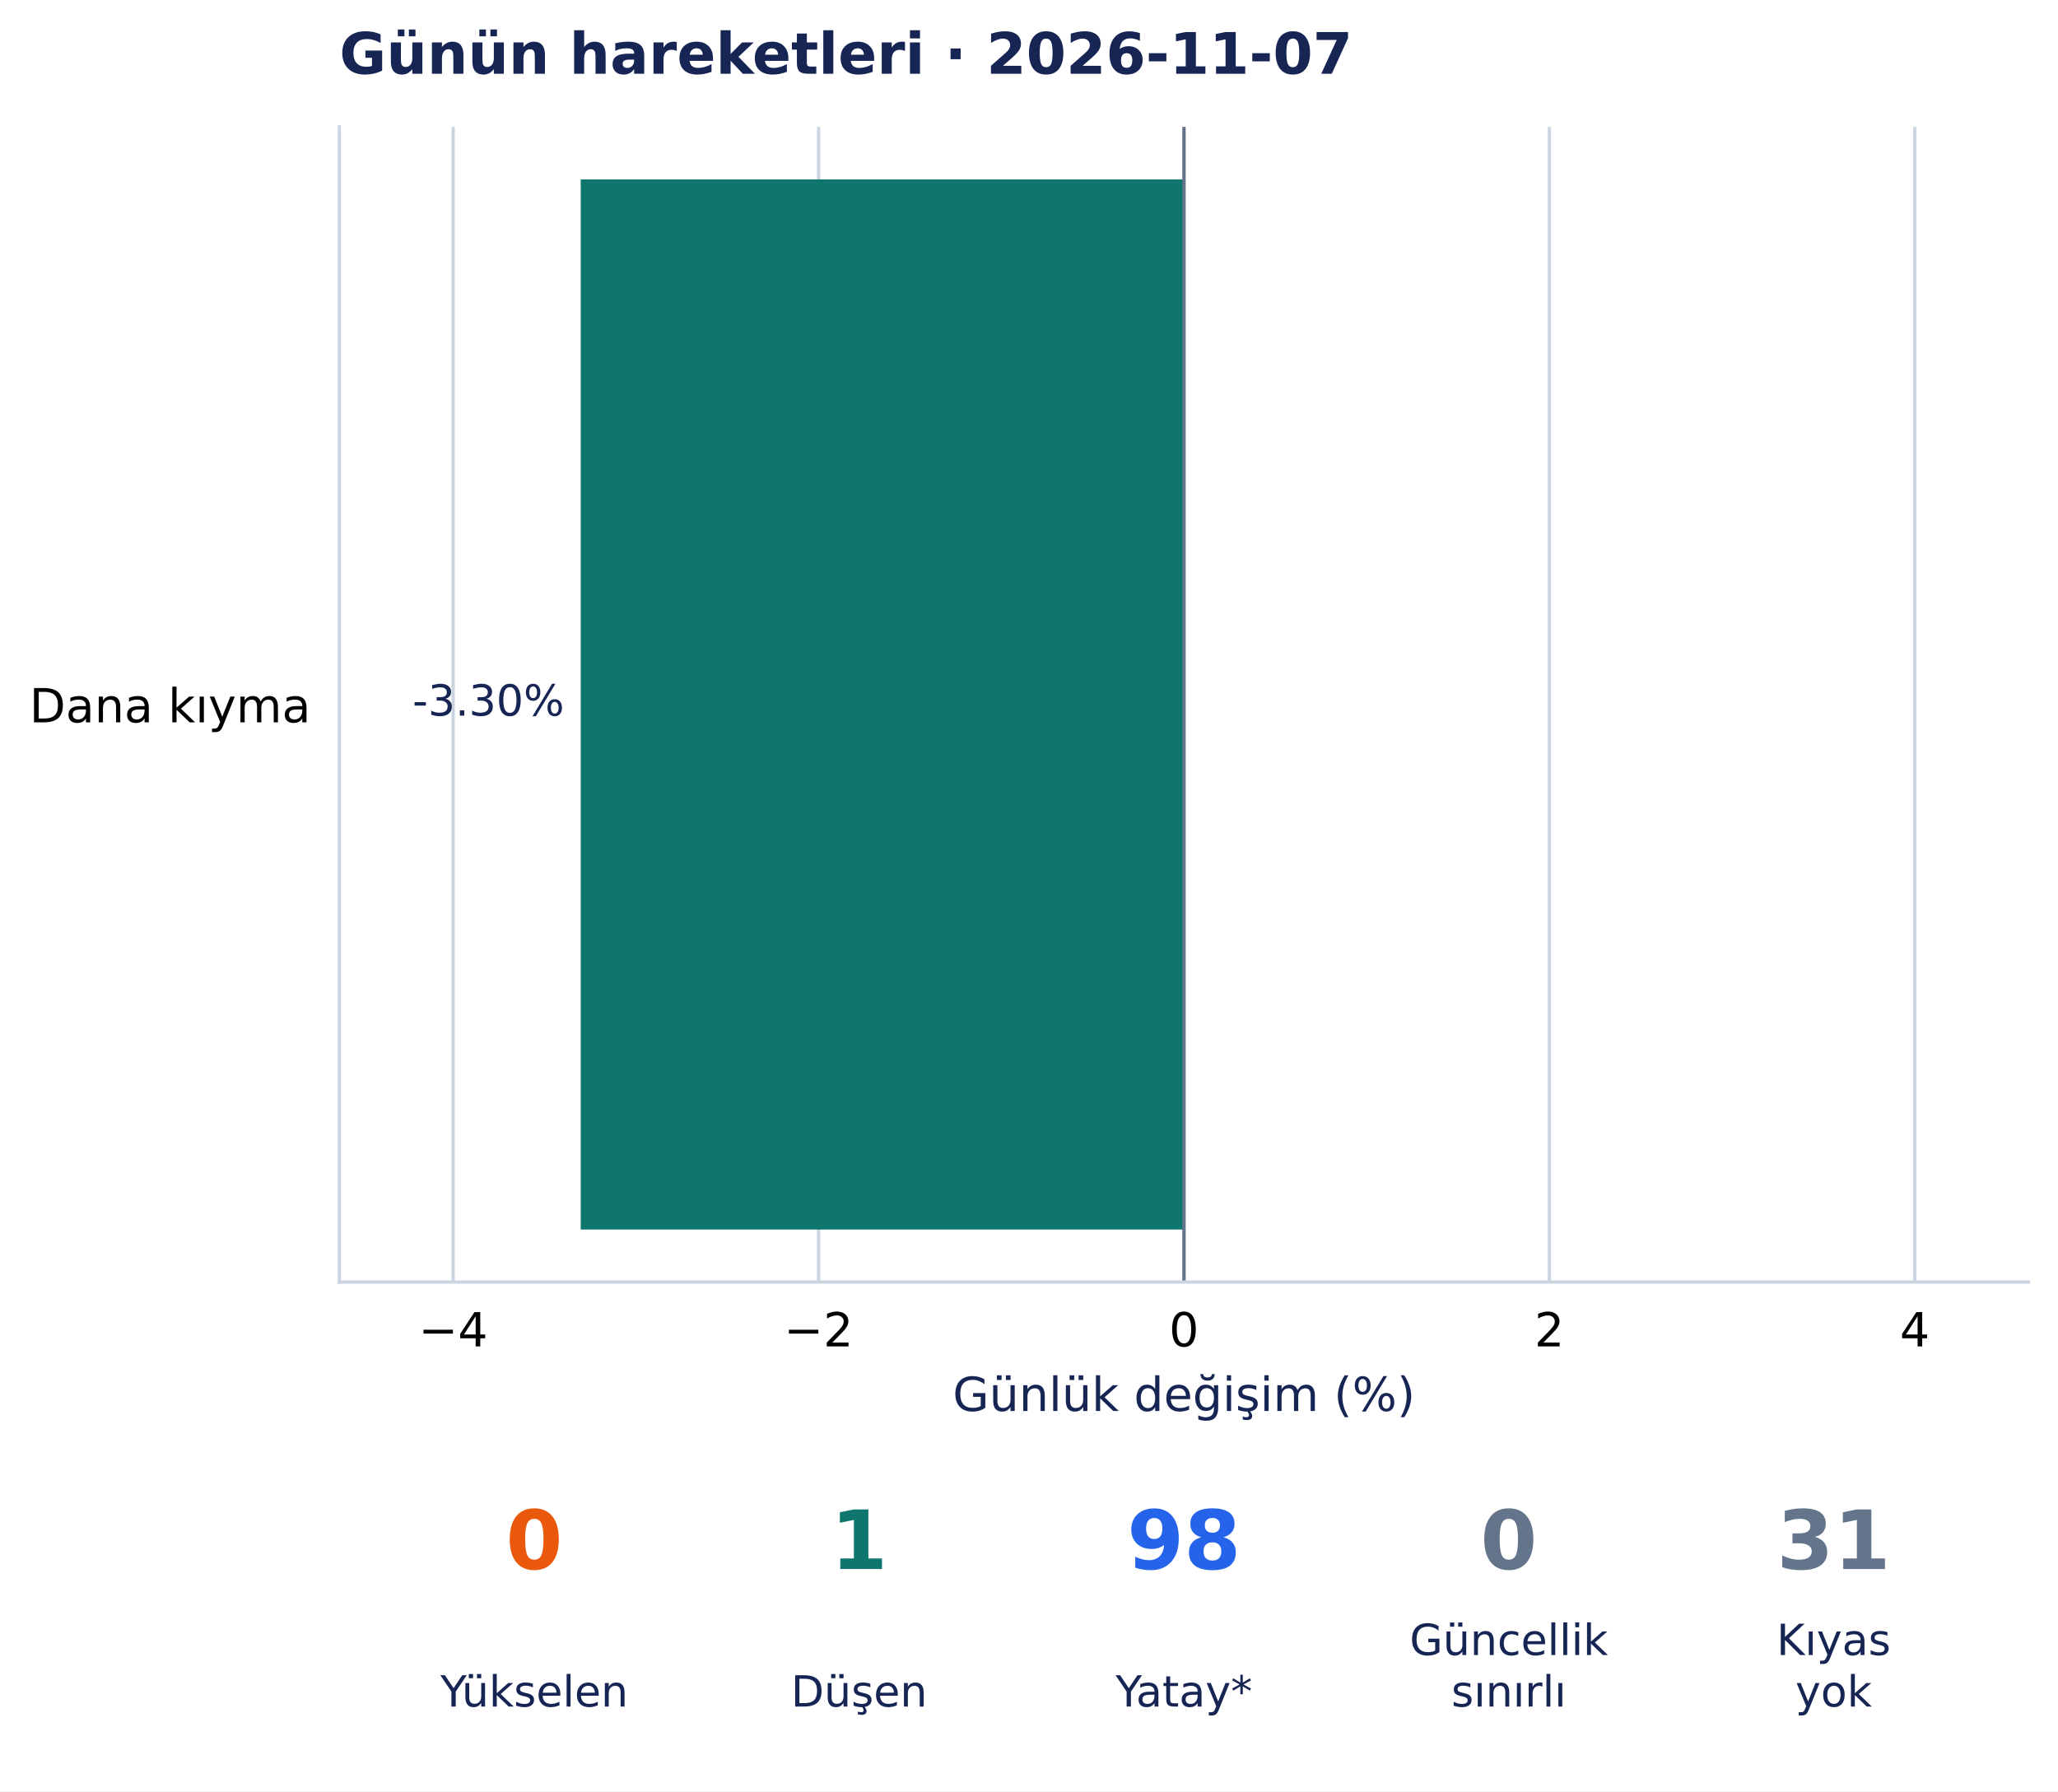
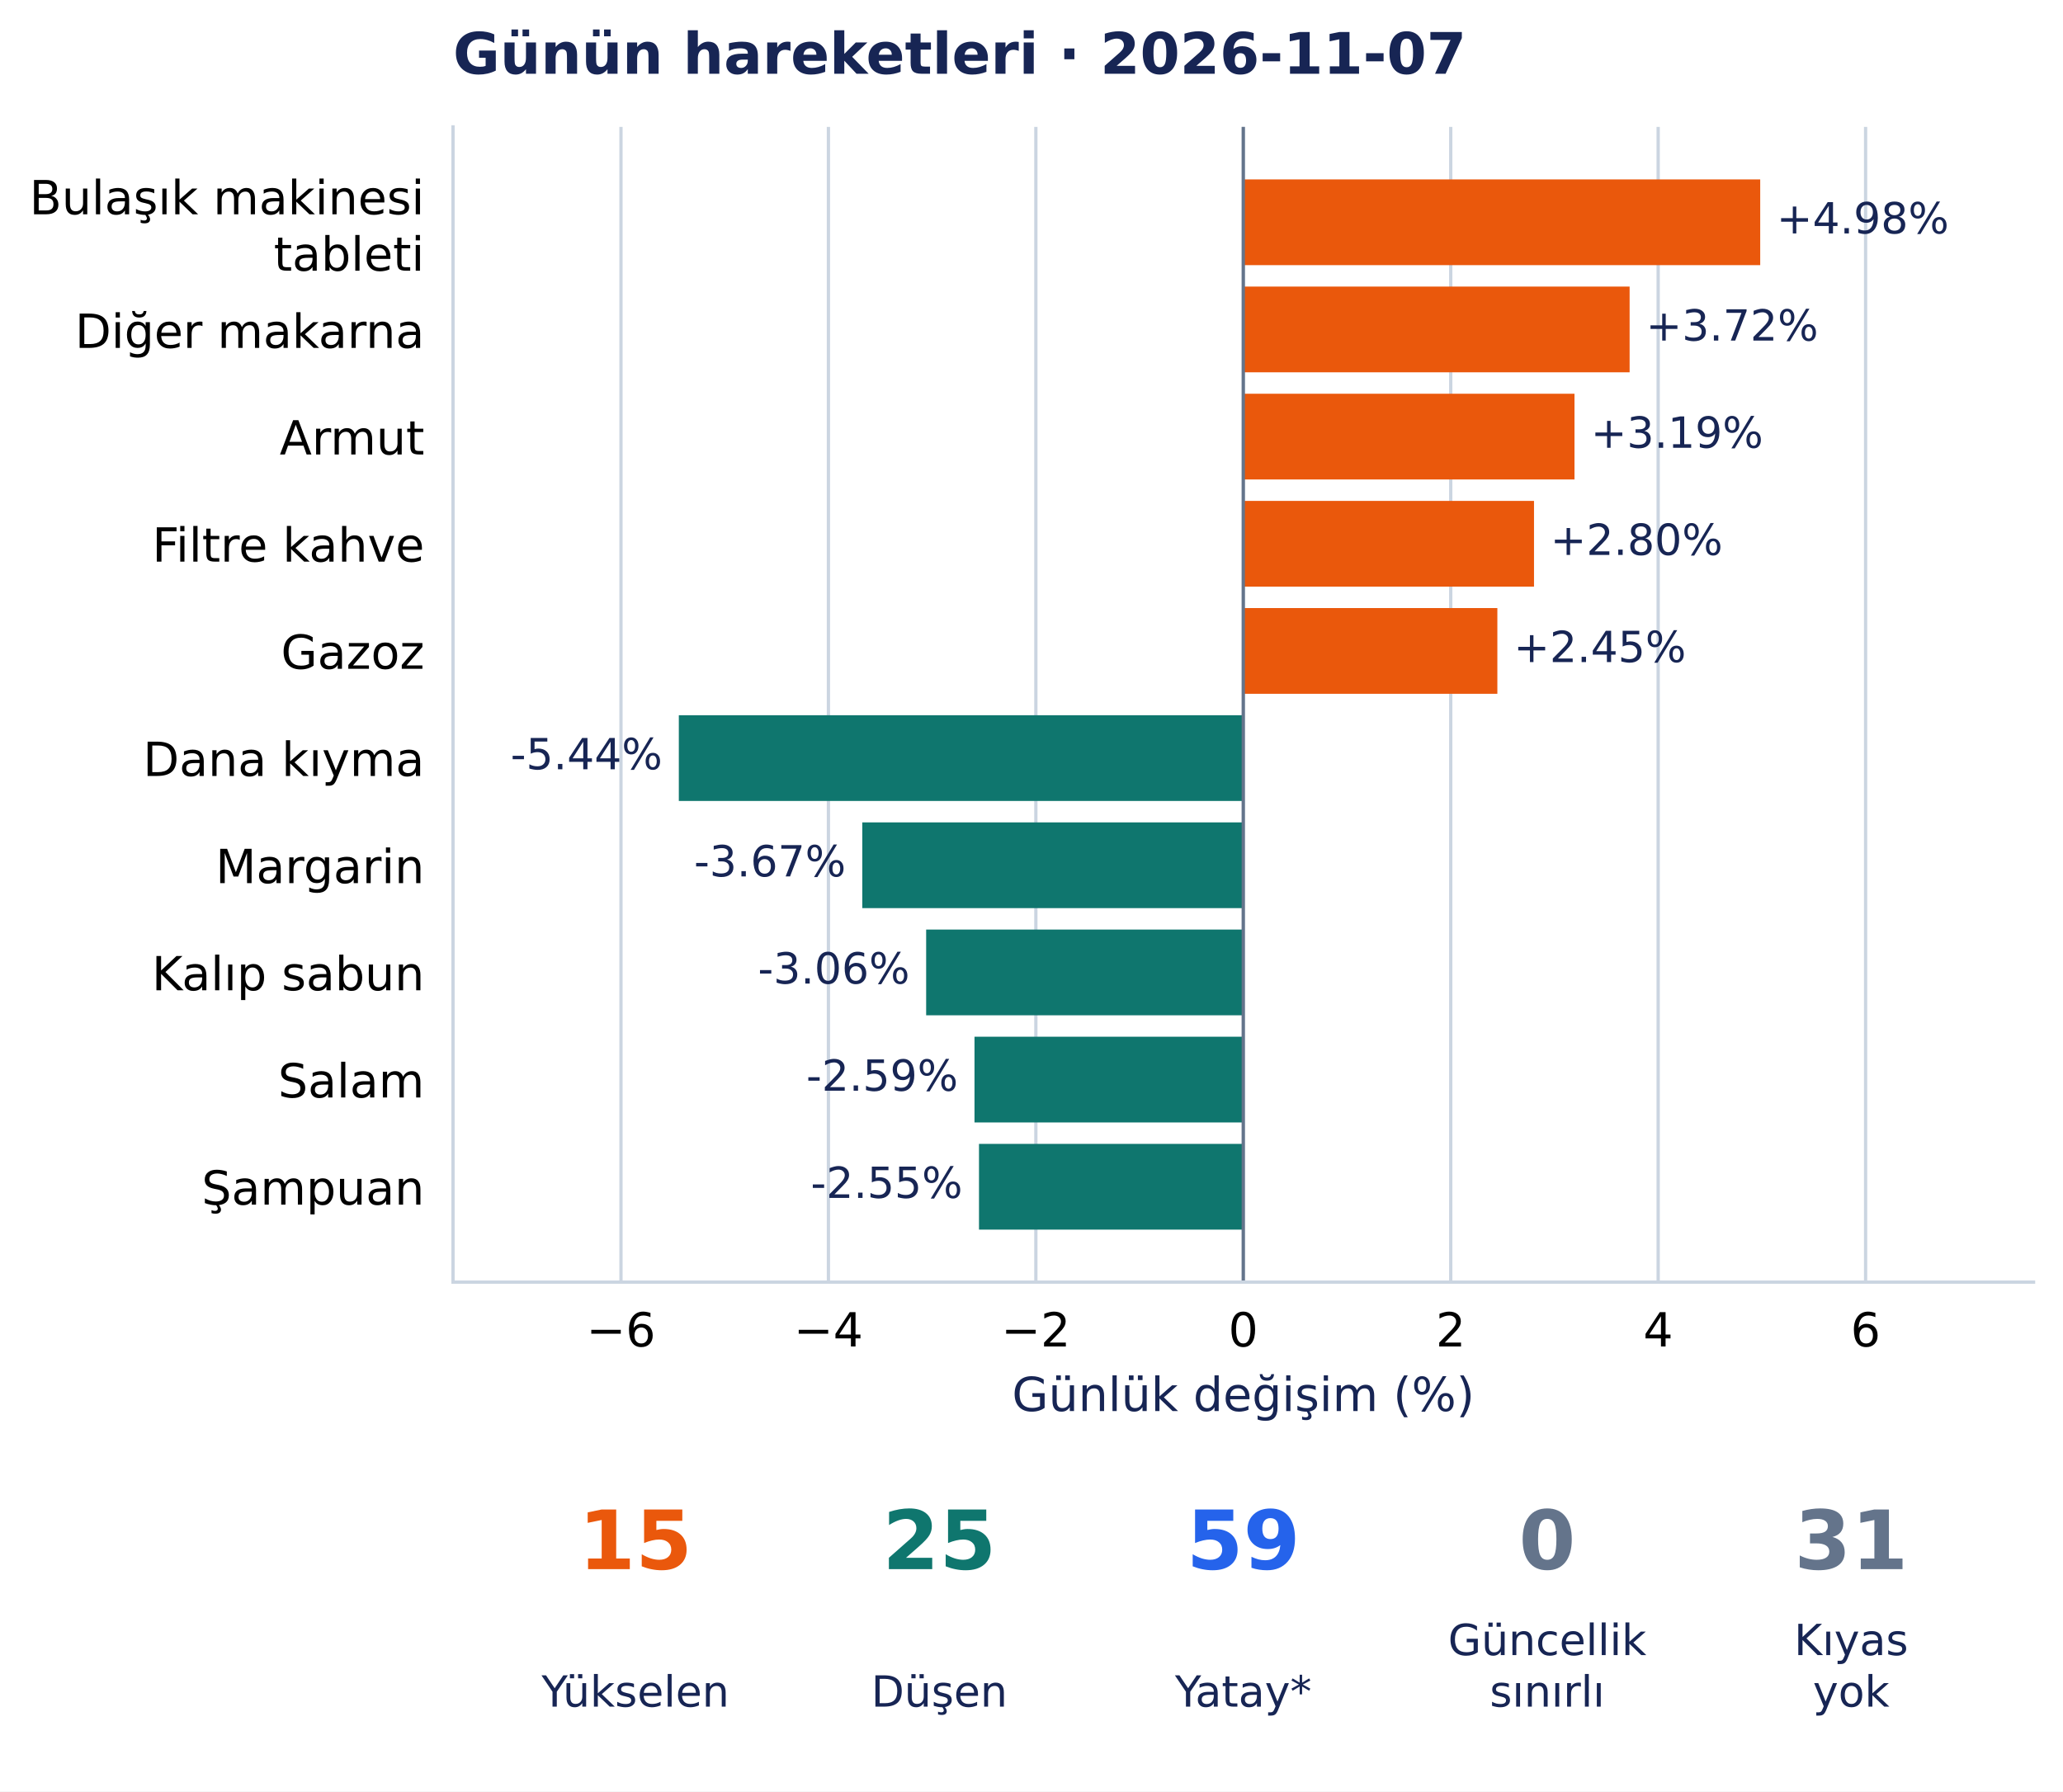
- <svg xmlns="http://www.w3.org/2000/svg" width="503.302pt" height="438.135pt" viewBox="0 0 503.302 438.135" version="1.1">
+ <svg xmlns="http://www.w3.org/2000/svg" width="504.433pt" height="438.135pt" viewBox="0 0 504.433 438.135" version="1.1">
  <defs>
    <style type="text/css">*{stroke-linejoin: round; stroke-linecap: butt}</style>
  </defs>
  <g id="figure_1">
    <g id="patch_1">
-       <path d="M 0 438.135 L 503.302 438.135 L 503.302 0 L 0 0 z " style="fill: #ffffff" />
+       <path d="M 0 438.135 L 504.433 438.135 L 504.433 0 L 0 0 z " style="fill: #ffffff" />
    </g>
    <g id="axes_1">
      <g id="patch_2">
-         <path d="M 83.002 313.557 L 496.102 313.557 L 496.102 31.035 L 83.002 31.035 z " style="fill: #ffffff" />
+         <path d="M 110.773 313.557 L 497.233 313.557 L 497.233 31.035 L 110.773 31.035 z " style="fill: #ffffff" />
      </g>
      <g id="matplotlib.axis_1">
        <g id="xtick_1">
          <g id="line2d_1">
-             <path d="M 110.825 313.557 L 110.825 31.035 " clip-path="url(#p9cfb2d044d)" style="fill: none; stroke: #cbd5e1; stroke-width: 0.8; stroke-linecap: square" />
+             <path d="M 151.839 313.557 L 151.839 31.035 " clip-path="url(#pc767ff950f)" style="fill: none; stroke: #cbd5e1; stroke-width: 0.8; stroke-linecap: square" />
          </g>
          <g id="line2d_2" />
          <g id="text_1">
-             <text style="font-size: 11.5px; font-family: 'DejaVu Sans', 'Bitstream Vera Sans', 'Computer Modern Sans Serif', 'Lucida Grande', 'Verdana', 'Geneva', 'Lucid', 'Arial', 'Helvetica', 'Avant Garde', sans-serif; text-anchor: middle" x="110.825" y="329.294" transform="rotate(-0 110.8252 329.294)">−4</text>
+             <text style="font-size: 11.5px; font-family: 'DejaVu Sans', 'Bitstream Vera Sans', 'Computer Modern Sans Serif', 'Lucida Grande', 'Verdana', 'Geneva', 'Lucid', 'Arial', 'Helvetica', 'Avant Garde', sans-serif; text-anchor: middle" x="151.839" y="329.294" transform="rotate(-0 151.839 329.294)">−6</text>
          </g>
        </g>
        <g id="xtick_2">
          <g id="line2d_3">
-             <path d="M 200.189 313.557 L 200.189 31.035 " clip-path="url(#p9cfb2d044d)" style="fill: none; stroke: #cbd5e1; stroke-width: 0.8; stroke-linecap: square" />
+             <path d="M 202.56 313.557 L 202.56 31.035 " clip-path="url(#pc767ff950f)" style="fill: none; stroke: #cbd5e1; stroke-width: 0.8; stroke-linecap: square" />
          </g>
          <g id="line2d_4" />
          <g id="text_2">
-             <text style="font-size: 11.5px; font-family: 'DejaVu Sans', 'Bitstream Vera Sans', 'Computer Modern Sans Serif', 'Lucida Grande', 'Verdana', 'Geneva', 'Lucid', 'Arial', 'Helvetica', 'Avant Garde', sans-serif; text-anchor: middle" x="200.189" y="329.294" transform="rotate(-0 200.1887 329.294)">−2</text>
+             <text style="font-size: 11.5px; font-family: 'DejaVu Sans', 'Bitstream Vera Sans', 'Computer Modern Sans Serif', 'Lucida Grande', 'Verdana', 'Geneva', 'Lucid', 'Arial', 'Helvetica', 'Avant Garde', sans-serif; text-anchor: middle" x="202.56" y="329.294" transform="rotate(-0 202.5603 329.294)">−4</text>
          </g>
        </g>
        <g id="xtick_3">
          <g id="line2d_5">
-             <path d="M 289.552 313.557 L 289.552 31.035 " clip-path="url(#p9cfb2d044d)" style="fill: none; stroke: #cbd5e1; stroke-width: 0.8; stroke-linecap: square" />
+             <path d="M 253.282 313.557 L 253.282 31.035 " clip-path="url(#pc767ff950f)" style="fill: none; stroke: #cbd5e1; stroke-width: 0.8; stroke-linecap: square" />
          </g>
          <g id="line2d_6" />
          <g id="text_3">
-             <text style="font-size: 11.5px; font-family: 'DejaVu Sans', 'Bitstream Vera Sans', 'Computer Modern Sans Serif', 'Lucida Grande', 'Verdana', 'Geneva', 'Lucid', 'Arial', 'Helvetica', 'Avant Garde', sans-serif; text-anchor: middle" x="289.552" y="329.294" transform="rotate(-0 289.5523 329.294)">0</text>
+             <text style="font-size: 11.5px; font-family: 'DejaVu Sans', 'Bitstream Vera Sans', 'Computer Modern Sans Serif', 'Lucida Grande', 'Verdana', 'Geneva', 'Lucid', 'Arial', 'Helvetica', 'Avant Garde', sans-serif; text-anchor: middle" x="253.282" y="329.294" transform="rotate(-0 253.2817 329.294)">−2</text>
          </g>
        </g>
        <g id="xtick_4">
          <g id="line2d_7">
-             <path d="M 378.916 313.557 L 378.916 31.035 " clip-path="url(#p9cfb2d044d)" style="fill: none; stroke: #cbd5e1; stroke-width: 0.8; stroke-linecap: square" />
+             <path d="M 304.003 313.557 L 304.003 31.035 " clip-path="url(#pc767ff950f)" style="fill: none; stroke: #cbd5e1; stroke-width: 0.8; stroke-linecap: square" />
          </g>
          <g id="line2d_8" />
          <g id="text_4">
-             <text style="font-size: 11.5px; font-family: 'DejaVu Sans', 'Bitstream Vera Sans', 'Computer Modern Sans Serif', 'Lucida Grande', 'Verdana', 'Geneva', 'Lucid', 'Arial', 'Helvetica', 'Avant Garde', sans-serif; text-anchor: middle" x="378.916" y="329.294" transform="rotate(-0 378.9159 329.294)">2</text>
+             <text style="font-size: 11.5px; font-family: 'DejaVu Sans', 'Bitstream Vera Sans', 'Computer Modern Sans Serif', 'Lucida Grande', 'Verdana', 'Geneva', 'Lucid', 'Arial', 'Helvetica', 'Avant Garde', sans-serif; text-anchor: middle" x="304.003" y="329.294" transform="rotate(-0 304.003 329.294)">0</text>
          </g>
        </g>
        <g id="xtick_5">
          <g id="line2d_9">
-             <path d="M 468.28 313.557 L 468.28 31.035 " clip-path="url(#p9cfb2d044d)" style="fill: none; stroke: #cbd5e1; stroke-width: 0.8; stroke-linecap: square" />
+             <path d="M 354.724 313.557 L 354.724 31.035 " clip-path="url(#pc767ff950f)" style="fill: none; stroke: #cbd5e1; stroke-width: 0.8; stroke-linecap: square" />
          </g>
          <g id="line2d_10" />
          <g id="text_5">
-             <text style="font-size: 11.5px; font-family: 'DejaVu Sans', 'Bitstream Vera Sans', 'Computer Modern Sans Serif', 'Lucida Grande', 'Verdana', 'Geneva', 'Lucid', 'Arial', 'Helvetica', 'Avant Garde', sans-serif; text-anchor: middle" x="468.28" y="329.294" transform="rotate(-0 468.2795 329.294)">4</text>
-           </g>
-         </g>
-         <g id="text_6">
-           <text style="font-size: 11.5px; font-family: 'DejaVu Sans', 'Bitstream Vera Sans', 'Computer Modern Sans Serif', 'Lucida Grande', 'Verdana', 'Geneva', 'Lucid', 'Arial', 'Helvetica', 'Avant Garde', sans-serif; text-anchor: middle; fill: #172554" x="289.552" y="345.086" transform="rotate(-0 289.5523 345.086)">Günlük değişim (%)</text>
+             <text style="font-size: 11.5px; font-family: 'DejaVu Sans', 'Bitstream Vera Sans', 'Computer Modern Sans Serif', 'Lucida Grande', 'Verdana', 'Geneva', 'Lucid', 'Arial', 'Helvetica', 'Avant Garde', sans-serif; text-anchor: middle" x="354.724" y="329.294" transform="rotate(-0 354.7244 329.294)">2</text>
+           </g>
+         </g>
+         <g id="xtick_6">
+           <g id="line2d_11">
+             <path d="M 405.446 313.557 L 405.446 31.035 " clip-path="url(#pc767ff950f)" style="fill: none; stroke: #cbd5e1; stroke-width: 0.8; stroke-linecap: square" />
+           </g>
+           <g id="line2d_12" />
+           <g id="text_6">
+             <text style="font-size: 11.5px; font-family: 'DejaVu Sans', 'Bitstream Vera Sans', 'Computer Modern Sans Serif', 'Lucida Grande', 'Verdana', 'Geneva', 'Lucid', 'Arial', 'Helvetica', 'Avant Garde', sans-serif; text-anchor: middle" x="405.446" y="329.294" transform="rotate(-0 405.4458 329.294)">4</text>
+           </g>
+         </g>
+         <g id="xtick_7">
+           <g id="line2d_13">
+             <path d="M 456.167 313.557 L 456.167 31.035 " clip-path="url(#pc767ff950f)" style="fill: none; stroke: #cbd5e1; stroke-width: 0.8; stroke-linecap: square" />
+           </g>
+           <g id="line2d_14" />
+           <g id="text_7">
+             <text style="font-size: 11.5px; font-family: 'DejaVu Sans', 'Bitstream Vera Sans', 'Computer Modern Sans Serif', 'Lucida Grande', 'Verdana', 'Geneva', 'Lucid', 'Arial', 'Helvetica', 'Avant Garde', sans-serif; text-anchor: middle" x="456.167" y="329.294" transform="rotate(-0 456.1671 329.294)">6</text>
+           </g>
+         </g>
+         <g id="text_8">
+           <text style="font-size: 11.5px; font-family: 'DejaVu Sans', 'Bitstream Vera Sans', 'Computer Modern Sans Serif', 'Lucida Grande', 'Verdana', 'Geneva', 'Lucid', 'Arial', 'Helvetica', 'Avant Garde', sans-serif; text-anchor: middle; fill: #172554" x="304.003" y="345.086" transform="rotate(-0 304.003 345.086)">Günlük değişim (%)</text>
        </g>
      </g>
      <g id="matplotlib.axis_2">
        <g id="ytick_1">
-           <g id="line2d_11" />
-           <g id="text_7">
-             <text style="font-size: 11.5px; font-family: 'DejaVu Sans', 'Bitstream Vera Sans', 'Computer Modern Sans Serif', 'Lucida Grande', 'Verdana', 'Geneva', 'Lucid', 'Arial', 'Helvetica', 'Avant Garde', sans-serif; text-anchor: end" x="76.002" y="176.665" transform="rotate(-0 76.00234 176.6648)">Dana kıyma</text>
+           <g id="line2d_15" />
+           <g id="text_9">
+             <text style="font-size: 11.5px; font-family: 'DejaVu Sans', 'Bitstream Vera Sans', 'Computer Modern Sans Serif', 'Lucida Grande', 'Verdana', 'Geneva', 'Lucid', 'Arial', 'Helvetica', 'Avant Garde', sans-serif" transform="translate(7.2 52.40288)">Bulaşık makinesi</text>
+             <text style="font-size: 11.5px; font-family: 'DejaVu Sans', 'Bitstream Vera Sans', 'Computer Modern Sans Serif', 'Lucida Grande', 'Verdana', 'Geneva', 'Lucid', 'Arial', 'Helvetica', 'Avant Garde', sans-serif" transform="translate(66.9425 66.20602)">tableti</text>
+           </g>
+         </g>
+         <g id="ytick_2">
+           <g id="line2d_16" />
+           <g id="text_10">
+             <text style="font-size: 11.5px; font-family: 'DejaVu Sans', 'Bitstream Vera Sans', 'Computer Modern Sans Serif', 'Lucida Grande', 'Verdana', 'Geneva', 'Lucid', 'Arial', 'Helvetica', 'Avant Garde', sans-serif; text-anchor: end" x="103.773" y="85.082" transform="rotate(-0 103.773 85.08242)">Diğer makarna</text>
+           </g>
+         </g>
+         <g id="ytick_3">
+           <g id="line2d_17" />
+           <g id="text_11">
+             <text style="font-size: 11.5px; font-family: 'DejaVu Sans', 'Bitstream Vera Sans', 'Computer Modern Sans Serif', 'Lucida Grande', 'Verdana', 'Geneva', 'Lucid', 'Arial', 'Helvetica', 'Avant Garde', sans-serif; text-anchor: end" x="103.773" y="111.144" transform="rotate(-0 103.773 111.1444)">Armut</text>
+           </g>
+         </g>
+         <g id="ytick_4">
+           <g id="line2d_18" />
+           <g id="text_12">
+             <text style="font-size: 11.5px; font-family: 'DejaVu Sans', 'Bitstream Vera Sans', 'Computer Modern Sans Serif', 'Lucida Grande', 'Verdana', 'Geneva', 'Lucid', 'Arial', 'Helvetica', 'Avant Garde', sans-serif; text-anchor: end" x="103.773" y="137.353" transform="rotate(-0 103.773 137.3528)">Filtre kahve</text>
+           </g>
+         </g>
+         <g id="ytick_5">
+           <g id="line2d_19" />
+           <g id="text_13">
+             <text style="font-size: 11.5px; font-family: 'DejaVu Sans', 'Bitstream Vera Sans', 'Computer Modern Sans Serif', 'Lucida Grande', 'Verdana', 'Geneva', 'Lucid', 'Arial', 'Helvetica', 'Avant Garde', sans-serif; text-anchor: end" x="103.773" y="163.56" transform="rotate(-0 103.773 163.5604)">Gazoz</text>
+           </g>
+         </g>
+         <g id="ytick_6">
+           <g id="line2d_20" />
+           <g id="text_14">
+             <text style="font-size: 11.5px; font-family: 'DejaVu Sans', 'Bitstream Vera Sans', 'Computer Modern Sans Serif', 'Lucida Grande', 'Verdana', 'Geneva', 'Lucid', 'Arial', 'Helvetica', 'Avant Garde', sans-serif; text-anchor: end" x="103.773" y="189.769" transform="rotate(-0 103.773 189.7688)">Dana kıyma</text>
+           </g>
+         </g>
+         <g id="ytick_7">
+           <g id="line2d_21" />
+           <g id="text_15">
+             <text style="font-size: 11.5px; font-family: 'DejaVu Sans', 'Bitstream Vera Sans', 'Computer Modern Sans Serif', 'Lucida Grande', 'Verdana', 'Geneva', 'Lucid', 'Arial', 'Helvetica', 'Avant Garde', sans-serif; text-anchor: end" x="103.773" y="215.977" transform="rotate(-0 103.773 215.9768)">Margarin</text>
+           </g>
+         </g>
+         <g id="ytick_8">
+           <g id="line2d_22" />
+           <g id="text_16">
+             <text style="font-size: 11.5px; font-family: 'DejaVu Sans', 'Bitstream Vera Sans', 'Computer Modern Sans Serif', 'Lucida Grande', 'Verdana', 'Geneva', 'Lucid', 'Arial', 'Helvetica', 'Avant Garde', sans-serif; text-anchor: end" x="103.773" y="242.185" transform="rotate(-0 103.773 242.1847)">Kalıp sabun</text>
+           </g>
+         </g>
+         <g id="ytick_9">
+           <g id="line2d_23" />
+           <g id="text_17">
+             <text style="font-size: 11.5px; font-family: 'DejaVu Sans', 'Bitstream Vera Sans', 'Computer Modern Sans Serif', 'Lucida Grande', 'Verdana', 'Geneva', 'Lucid', 'Arial', 'Helvetica', 'Avant Garde', sans-serif; text-anchor: end" x="103.773" y="268.393" transform="rotate(-0 103.773 268.3927)">Salam</text>
+           </g>
+         </g>
+         <g id="ytick_10">
+           <g id="line2d_24" />
+           <g id="text_18">
+             <text style="font-size: 11.5px; font-family: 'DejaVu Sans', 'Bitstream Vera Sans', 'Computer Modern Sans Serif', 'Lucida Grande', 'Verdana', 'Geneva', 'Lucid', 'Arial', 'Helvetica', 'Avant Garde', sans-serif; text-anchor: end" x="103.773" y="294.6" transform="rotate(-0 103.773 294.6003)">Şampuan</text>
          </g>
        </g>
      </g>
      <g id="patch_3">
-         <path d="M 289.552 43.877 L 142.017 43.877 L 142.017 300.715 L 289.552 300.715 z " clip-path="url(#p9cfb2d044d)" style="fill: #0f766e" />
-       </g>
-       <g id="line2d_12">
-         <path d="M 289.552 313.557 L 289.552 31.035 " clip-path="url(#p9cfb2d044d)" style="fill: none; stroke: #64748b; stroke-width: 0.8; stroke-linecap: square" />
+         <path d="M 304.003 43.877 L 430.398 43.877 L 430.398 64.843 L 304.003 64.843 z " clip-path="url(#pc767ff950f)" style="fill: #ea580c" />
      </g>
      <g id="patch_4">
-         <path d="M 83.002 313.557 L 83.002 31.035 " style="fill: none; stroke: #cbd5e1; stroke-width: 0.8; stroke-linejoin: miter; stroke-linecap: square" />
+         <path d="M 304.003 70.085 L 398.465 70.085 L 398.465 91.051 L 304.003 91.051 z " clip-path="url(#pc767ff950f)" style="fill: #ea580c" />
      </g>
      <g id="patch_5">
-         <path d="M 83.002 313.557 L 496.102 313.557 " style="fill: none; stroke: #cbd5e1; stroke-width: 0.8; stroke-linejoin: miter; stroke-linecap: square" />
-       </g>
-       <g id="text_8">
-         <text style="font-size: 10.5px; font-family: 'DejaVu Sans', 'Bitstream Vera Sans', 'Computer Modern Sans Serif', 'Lucida Grande', 'Verdana', 'Geneva', 'Lucid', 'Arial', 'Helvetica', 'Avant Garde', sans-serif; text-anchor: end; fill: #172554" x="138.017" y="175.023" transform="rotate(-0 138.0166 175.0232)">-3.30%</text>
-       </g>
-       <g id="text_9">
-         <text style="font-weight: 700; font-size: 14px; font-family: 'DejaVu Sans', 'Bitstream Vera Sans', 'Computer Modern Sans Serif', 'Lucida Grande', 'Verdana', 'Geneva', 'Lucid', 'Arial', 'Helvetica', 'Avant Garde', sans-serif; text-anchor: start; fill: #172554" x="83.002" y="18.035" transform="rotate(-0 83.00234 18.03469)">Günün hareketleri · 2026-11-07</text>
+         <path d="M 304.003 96.293 L 384.986 96.293 L 384.986 117.259 L 304.003 117.259 z " clip-path="url(#pc767ff950f)" style="fill: #ea580c" />
+       </g>
+       <g id="patch_6">
+         <path d="M 304.003 122.501 L 375.086 122.501 L 375.086 143.467 L 304.003 143.467 z " clip-path="url(#pc767ff950f)" style="fill: #ea580c" />
+       </g>
+       <g id="patch_7">
+         <path d="M 304.003 148.709 L 366.126 148.709 L 366.126 169.675 L 304.003 169.675 z " clip-path="url(#pc767ff950f)" style="fill: #ea580c" />
+       </g>
+       <g id="patch_8">
+         <path d="M 304.003 174.916 L 165.982 174.916 L 165.982 195.883 L 304.003 195.883 z " clip-path="url(#pc767ff950f)" style="fill: #0f766e" />
+       </g>
+       <g id="patch_9">
+         <path d="M 304.003 201.124 L 210.841 201.124 L 210.841 222.091 L 304.003 222.091 z " clip-path="url(#pc767ff950f)" style="fill: #0f766e" />
+       </g>
+       <g id="patch_10">
+         <path d="M 304.003 227.332 L 226.458 227.332 L 226.458 248.299 L 304.003 248.299 z " clip-path="url(#pc767ff950f)" style="fill: #0f766e" />
+       </g>
+       <g id="patch_11">
+         <path d="M 304.003 253.54 L 238.278 253.54 L 238.278 274.507 L 304.003 274.507 z " clip-path="url(#pc767ff950f)" style="fill: #0f766e" />
+       </g>
+       <g id="patch_12">
+         <path d="M 304.003 279.748 L 239.377 279.748 L 239.377 300.715 L 304.003 300.715 z " clip-path="url(#pc767ff950f)" style="fill: #0f766e" />
+       </g>
+       <g id="line2d_25">
+         <path d="M 304.003 313.557 L 304.003 31.035 " clip-path="url(#pc767ff950f)" style="fill: none; stroke: #64748b; stroke-width: 0.8; stroke-linecap: square" />
+       </g>
+       <g id="patch_13">
+         <path d="M 110.773 313.557 L 110.773 31.035 " style="fill: none; stroke: #cbd5e1; stroke-width: 0.8; stroke-linejoin: miter; stroke-linecap: square" />
+       </g>
+       <g id="patch_14">
+         <path d="M 110.773 313.557 L 497.233 313.557 " style="fill: none; stroke: #cbd5e1; stroke-width: 0.8; stroke-linejoin: miter; stroke-linecap: square" />
+       </g>
+       <g id="text_19">
+         <text style="font-size: 10.5px; font-family: 'DejaVu Sans', 'Bitstream Vera Sans', 'Computer Modern Sans Serif', 'Lucida Grande', 'Verdana', 'Geneva', 'Lucid', 'Arial', 'Helvetica', 'Avant Garde', sans-serif; text-anchor: start; fill: #172554" x="434.398" y="57.087" transform="rotate(-0 434.3985 57.08733)">+4.98%</text>
+       </g>
+       <g id="text_20">
+         <text style="font-size: 10.5px; font-family: 'DejaVu Sans', 'Bitstream Vera Sans', 'Computer Modern Sans Serif', 'Lucida Grande', 'Verdana', 'Geneva', 'Lucid', 'Arial', 'Helvetica', 'Avant Garde', sans-serif; text-anchor: start; fill: #172554" x="402.465" y="83.295" transform="rotate(-0 402.4654 83.29531)">+3.72%</text>
+       </g>
+       <g id="text_21">
+         <text style="font-size: 10.5px; font-family: 'DejaVu Sans', 'Bitstream Vera Sans', 'Computer Modern Sans Serif', 'Lucida Grande', 'Verdana', 'Geneva', 'Lucid', 'Arial', 'Helvetica', 'Avant Garde', sans-serif; text-anchor: start; fill: #172554" x="388.986" y="109.503" transform="rotate(-0 388.986 109.5033)">+3.19%</text>
+       </g>
+       <g id="text_22">
+         <text style="font-size: 10.5px; font-family: 'DejaVu Sans', 'Bitstream Vera Sans', 'Computer Modern Sans Serif', 'Lucida Grande', 'Verdana', 'Geneva', 'Lucid', 'Arial', 'Helvetica', 'Avant Garde', sans-serif; text-anchor: start; fill: #172554" x="379.086" y="135.711" transform="rotate(-0 379.0859 135.7113)">+2.80%</text>
+       </g>
+       <g id="text_23">
+         <text style="font-size: 10.5px; font-family: 'DejaVu Sans', 'Bitstream Vera Sans', 'Computer Modern Sans Serif', 'Lucida Grande', 'Verdana', 'Geneva', 'Lucid', 'Arial', 'Helvetica', 'Avant Garde', sans-serif; text-anchor: start; fill: #172554" x="370.126" y="161.919" transform="rotate(-0 370.1262 161.9192)">+2.45%</text>
+       </g>
+       <g id="text_24">
+         <text style="font-size: 10.5px; font-family: 'DejaVu Sans', 'Bitstream Vera Sans', 'Computer Modern Sans Serif', 'Lucida Grande', 'Verdana', 'Geneva', 'Lucid', 'Arial', 'Helvetica', 'Avant Garde', sans-serif; text-anchor: end; fill: #172554" x="161.982" y="188.127" transform="rotate(-0 161.9816 188.1272)">-5.44%</text>
+       </g>
+       <g id="text_25">
+         <text style="font-size: 10.5px; font-family: 'DejaVu Sans', 'Bitstream Vera Sans', 'Computer Modern Sans Serif', 'Lucida Grande', 'Verdana', 'Geneva', 'Lucid', 'Arial', 'Helvetica', 'Avant Garde', sans-serif; text-anchor: end; fill: #172554" x="206.841" y="214.335" transform="rotate(-0 206.8406 214.3352)">-3.67%</text>
+       </g>
+       <g id="text_26">
+         <text style="font-size: 10.5px; font-family: 'DejaVu Sans', 'Bitstream Vera Sans', 'Computer Modern Sans Serif', 'Lucida Grande', 'Verdana', 'Geneva', 'Lucid', 'Arial', 'Helvetica', 'Avant Garde', sans-serif; text-anchor: end; fill: #172554" x="222.458" y="240.543" transform="rotate(-0 222.4583 240.5432)">-3.06%</text>
+       </g>
+       <g id="text_27">
+         <text style="font-size: 10.5px; font-family: 'DejaVu Sans', 'Bitstream Vera Sans', 'Computer Modern Sans Serif', 'Lucida Grande', 'Verdana', 'Geneva', 'Lucid', 'Arial', 'Helvetica', 'Avant Garde', sans-serif; text-anchor: end; fill: #172554" x="234.278" y="266.751" transform="rotate(-0 234.2781 266.7512)">-2.59%</text>
+       </g>
+       <g id="text_28">
+         <text style="font-size: 10.5px; font-family: 'DejaVu Sans', 'Bitstream Vera Sans', 'Computer Modern Sans Serif', 'Lucida Grande', 'Verdana', 'Geneva', 'Lucid', 'Arial', 'Helvetica', 'Avant Garde', sans-serif; text-anchor: end; fill: #172554" x="235.377" y="292.959" transform="rotate(-0 235.3766 292.9591)">-2.55%</text>
+       </g>
+       <g id="text_29">
+         <text style="font-weight: 700; font-size: 14px; font-family: 'DejaVu Sans', 'Bitstream Vera Sans', 'Computer Modern Sans Serif', 'Lucida Grande', 'Verdana', 'Geneva', 'Lucid', 'Arial', 'Helvetica', 'Avant Garde', sans-serif; text-anchor: start; fill: #172554" x="110.773" y="18.035" transform="rotate(-0 110.773 18.03469)">Günün hareketleri · 2026-11-07</text>
      </g>
    </g>
    <g id="axes_2">
-       <g id="text_10">
-         <text style="font-weight: 700; font-size: 20px; font-family: 'DejaVu Sans', 'Bitstream Vera Sans', 'Computer Modern Sans Serif', 'Lucida Grande', 'Verdana', 'Geneva', 'Lucid', 'Arial', 'Helvetica', 'Avant Garde', sans-serif; text-anchor: middle; fill: #ea580c" x="130.668" y="383.742" transform="rotate(-0 130.6677 383.7422)">0</text>
-       </g>
-       <g id="text_11">
-         <text style="font-size: 10.5px; font-family: 'DejaVu Sans', 'Bitstream Vera Sans', 'Computer Modern Sans Serif', 'Lucida Grande', 'Verdana', 'Geneva', 'Lucid', 'Arial', 'Helvetica', 'Avant Garde', sans-serif; text-anchor: middle; fill: #172554" x="130.668" y="417.374" transform="rotate(-0 130.6677 417.3736)">Yükselen</text>
-       </g>
-       <g id="text_12">
-         <text style="font-weight: 700; font-size: 20px; font-family: 'DejaVu Sans', 'Bitstream Vera Sans', 'Computer Modern Sans Serif', 'Lucida Grande', 'Verdana', 'Geneva', 'Lucid', 'Arial', 'Helvetica', 'Avant Garde', sans-serif; text-anchor: middle; fill: #0f766e" x="210.11" y="383.742" transform="rotate(-0 210.11 383.7422)">1</text>
-       </g>
-       <g id="text_13">
-         <text style="font-size: 10.5px; font-family: 'DejaVu Sans', 'Bitstream Vera Sans', 'Computer Modern Sans Serif', 'Lucida Grande', 'Verdana', 'Geneva', 'Lucid', 'Arial', 'Helvetica', 'Avant Garde', sans-serif; text-anchor: middle; fill: #172554" x="210.11" y="417.374" transform="rotate(-0 210.11 417.3736)">Düşen</text>
-       </g>
-       <g id="text_14">
-         <text style="font-weight: 700; font-size: 20px; font-family: 'DejaVu Sans', 'Bitstream Vera Sans', 'Computer Modern Sans Serif', 'Lucida Grande', 'Verdana', 'Geneva', 'Lucid', 'Arial', 'Helvetica', 'Avant Garde', sans-serif; text-anchor: middle; fill: #2563eb" x="289.552" y="383.742" transform="rotate(-0 289.5523 383.7422)">98</text>
-       </g>
-       <g id="text_15">
-         <text style="font-size: 10.5px; font-family: 'DejaVu Sans', 'Bitstream Vera Sans', 'Computer Modern Sans Serif', 'Lucida Grande', 'Verdana', 'Geneva', 'Lucid', 'Arial', 'Helvetica', 'Avant Garde', sans-serif; text-anchor: middle; fill: #172554" x="289.552" y="417.374" transform="rotate(-0 289.5523 417.3736)">Yatay*</text>
-       </g>
-       <g id="text_16">
-         <text style="font-weight: 700; font-size: 20px; font-family: 'DejaVu Sans', 'Bitstream Vera Sans', 'Computer Modern Sans Serif', 'Lucida Grande', 'Verdana', 'Geneva', 'Lucid', 'Arial', 'Helvetica', 'Avant Garde', sans-serif; text-anchor: middle; fill: #64748b" x="368.995" y="383.742" transform="rotate(-0 368.9947 383.7422)">0</text>
-       </g>
-       <g id="text_17">
-         <text style="font-size: 10.5px; font-family: 'DejaVu Sans', 'Bitstream Vera Sans', 'Computer Modern Sans Serif', 'Lucida Grande', 'Verdana', 'Geneva', 'Lucid', 'Arial', 'Helvetica', 'Avant Garde', sans-serif; fill: #172554" transform="translate(344.7397 404.7708)">Güncellik</text>
-         <text style="font-size: 10.5px; font-family: 'DejaVu Sans', 'Bitstream Vera Sans', 'Computer Modern Sans Serif', 'Lucida Grande', 'Verdana', 'Geneva', 'Lucid', 'Arial', 'Helvetica', 'Avant Garde', sans-serif; fill: #172554" transform="translate(354.9402 417.3736)">sınırlı</text>
-       </g>
-       <g id="text_18">
-         <text style="font-weight: 700; font-size: 20px; font-family: 'DejaVu Sans', 'Bitstream Vera Sans', 'Computer Modern Sans Serif', 'Lucida Grande', 'Verdana', 'Geneva', 'Lucid', 'Arial', 'Helvetica', 'Avant Garde', sans-serif; text-anchor: middle; fill: #64748b" x="448.437" y="383.742" transform="rotate(-0 448.437 383.7422)">31</text>
-       </g>
-       <g id="text_19">
-         <text style="font-size: 10.5px; font-family: 'DejaVu Sans', 'Bitstream Vera Sans', 'Computer Modern Sans Serif', 'Lucida Grande', 'Verdana', 'Geneva', 'Lucid', 'Arial', 'Helvetica', 'Avant Garde', sans-serif; fill: #172554" transform="translate(434.4761 404.7708)">Kıyas</text>
-         <text style="font-size: 10.5px; font-family: 'DejaVu Sans', 'Bitstream Vera Sans', 'Computer Modern Sans Serif', 'Lucida Grande', 'Verdana', 'Geneva', 'Lucid', 'Arial', 'Helvetica', 'Avant Garde', sans-serif; fill: #172554" transform="translate(439.0772 417.3736)">yok</text>
+       <g id="text_30">
+         <text style="font-weight: 700; font-size: 20px; font-family: 'DejaVu Sans', 'Bitstream Vera Sans', 'Computer Modern Sans Serif', 'Lucida Grande', 'Verdana', 'Geneva', 'Lucid', 'Arial', 'Helvetica', 'Avant Garde', sans-serif; text-anchor: middle; fill: #ea580c" x="155.365" y="383.742" transform="rotate(-0 155.3646 383.7422)">15</text>
+       </g>
+       <g id="text_31">
+         <text style="font-size: 10.5px; font-family: 'DejaVu Sans', 'Bitstream Vera Sans', 'Computer Modern Sans Serif', 'Lucida Grande', 'Verdana', 'Geneva', 'Lucid', 'Arial', 'Helvetica', 'Avant Garde', sans-serif; text-anchor: middle; fill: #172554" x="155.365" y="417.374" transform="rotate(-0 155.3646 417.3736)">Yükselen</text>
+       </g>
+       <g id="text_32">
+         <text style="font-weight: 700; font-size: 20px; font-family: 'DejaVu Sans', 'Bitstream Vera Sans', 'Computer Modern Sans Serif', 'Lucida Grande', 'Verdana', 'Geneva', 'Lucid', 'Arial', 'Helvetica', 'Avant Garde', sans-serif; text-anchor: middle; fill: #0f766e" x="229.684" y="383.742" transform="rotate(-0 229.6838 383.7422)">25</text>
+       </g>
+       <g id="text_33">
+         <text style="font-size: 10.5px; font-family: 'DejaVu Sans', 'Bitstream Vera Sans', 'Computer Modern Sans Serif', 'Lucida Grande', 'Verdana', 'Geneva', 'Lucid', 'Arial', 'Helvetica', 'Avant Garde', sans-serif; text-anchor: middle; fill: #172554" x="229.684" y="417.374" transform="rotate(-0 229.6838 417.3736)">Düşen</text>
+       </g>
+       <g id="text_34">
+         <text style="font-weight: 700; font-size: 20px; font-family: 'DejaVu Sans', 'Bitstream Vera Sans', 'Computer Modern Sans Serif', 'Lucida Grande', 'Verdana', 'Geneva', 'Lucid', 'Arial', 'Helvetica', 'Avant Garde', sans-serif; text-anchor: middle; fill: #2563eb" x="304.003" y="383.742" transform="rotate(-0 304.003 383.7422)">59</text>
+       </g>
+       <g id="text_35">
+         <text style="font-size: 10.5px; font-family: 'DejaVu Sans', 'Bitstream Vera Sans', 'Computer Modern Sans Serif', 'Lucida Grande', 'Verdana', 'Geneva', 'Lucid', 'Arial', 'Helvetica', 'Avant Garde', sans-serif; text-anchor: middle; fill: #172554" x="304.003" y="417.374" transform="rotate(-0 304.003 417.3736)">Yatay*</text>
+       </g>
+       <g id="text_36">
+         <text style="font-weight: 700; font-size: 20px; font-family: 'DejaVu Sans', 'Bitstream Vera Sans', 'Computer Modern Sans Serif', 'Lucida Grande', 'Verdana', 'Geneva', 'Lucid', 'Arial', 'Helvetica', 'Avant Garde', sans-serif; text-anchor: middle; fill: #64748b" x="378.322" y="383.742" transform="rotate(-0 378.3223 383.7422)">0</text>
+       </g>
+       <g id="text_37">
+         <text style="font-size: 10.5px; font-family: 'DejaVu Sans', 'Bitstream Vera Sans', 'Computer Modern Sans Serif', 'Lucida Grande', 'Verdana', 'Geneva', 'Lucid', 'Arial', 'Helvetica', 'Avant Garde', sans-serif; fill: #172554" transform="translate(354.0673 404.7708)">Güncellik</text>
+         <text style="font-size: 10.5px; font-family: 'DejaVu Sans', 'Bitstream Vera Sans', 'Computer Modern Sans Serif', 'Lucida Grande', 'Verdana', 'Geneva', 'Lucid', 'Arial', 'Helvetica', 'Avant Garde', sans-serif; fill: #172554" transform="translate(364.2679 417.3736)">sınırlı</text>
+       </g>
+       <g id="text_38">
+         <text style="font-weight: 700; font-size: 20px; font-family: 'DejaVu Sans', 'Bitstream Vera Sans', 'Computer Modern Sans Serif', 'Lucida Grande', 'Verdana', 'Geneva', 'Lucid', 'Arial', 'Helvetica', 'Avant Garde', sans-serif; text-anchor: middle; fill: #64748b" x="452.642" y="383.742" transform="rotate(-0 452.6415 383.7422)">31</text>
+       </g>
+       <g id="text_39">
+         <text style="font-size: 10.5px; font-family: 'DejaVu Sans', 'Bitstream Vera Sans', 'Computer Modern Sans Serif', 'Lucida Grande', 'Verdana', 'Geneva', 'Lucid', 'Arial', 'Helvetica', 'Avant Garde', sans-serif; fill: #172554" transform="translate(438.6806 404.7708)">Kıyas</text>
+         <text style="font-size: 10.5px; font-family: 'DejaVu Sans', 'Bitstream Vera Sans', 'Computer Modern Sans Serif', 'Lucida Grande', 'Verdana', 'Geneva', 'Lucid', 'Arial', 'Helvetica', 'Avant Garde', sans-serif; fill: #172554" transform="translate(443.2817 417.3736)">yok</text>
      </g>
    </g>
  </g>
  <defs>
-     <clipPath id="p9cfb2d044d">
-       <rect x="83.002" y="31.035" width="413.1" height="282.522" />
+     <clipPath id="pc767ff950f">
+       <rect x="110.773" y="31.035" width="386.46" height="282.522" />
    </clipPath>
  </defs>
</svg>
